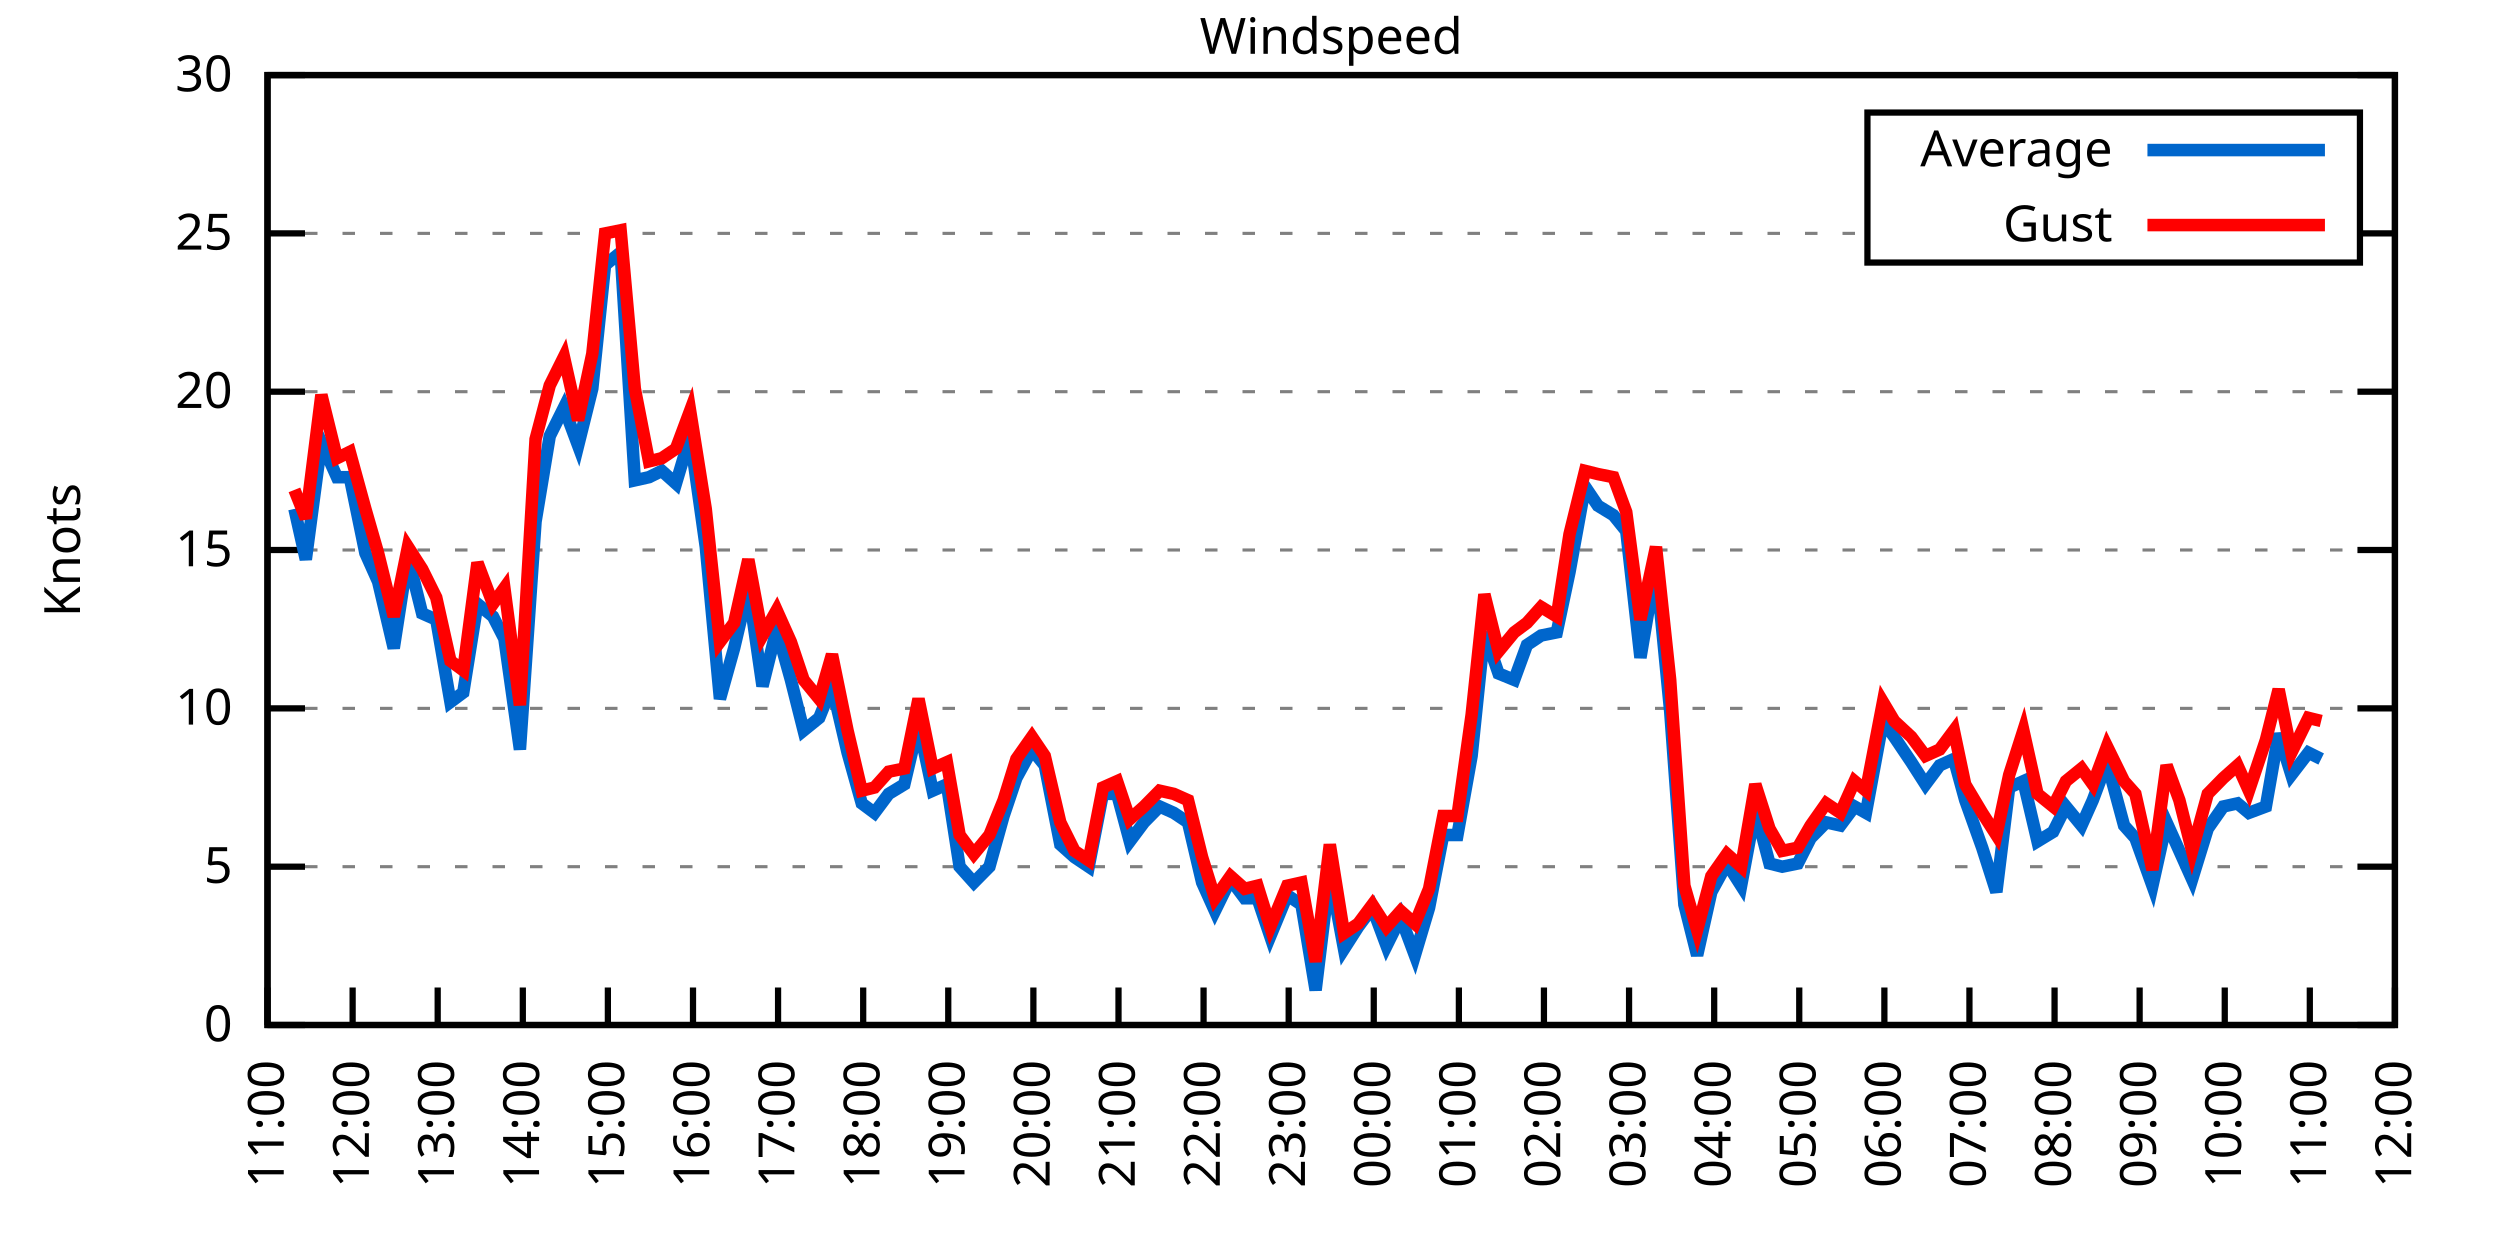
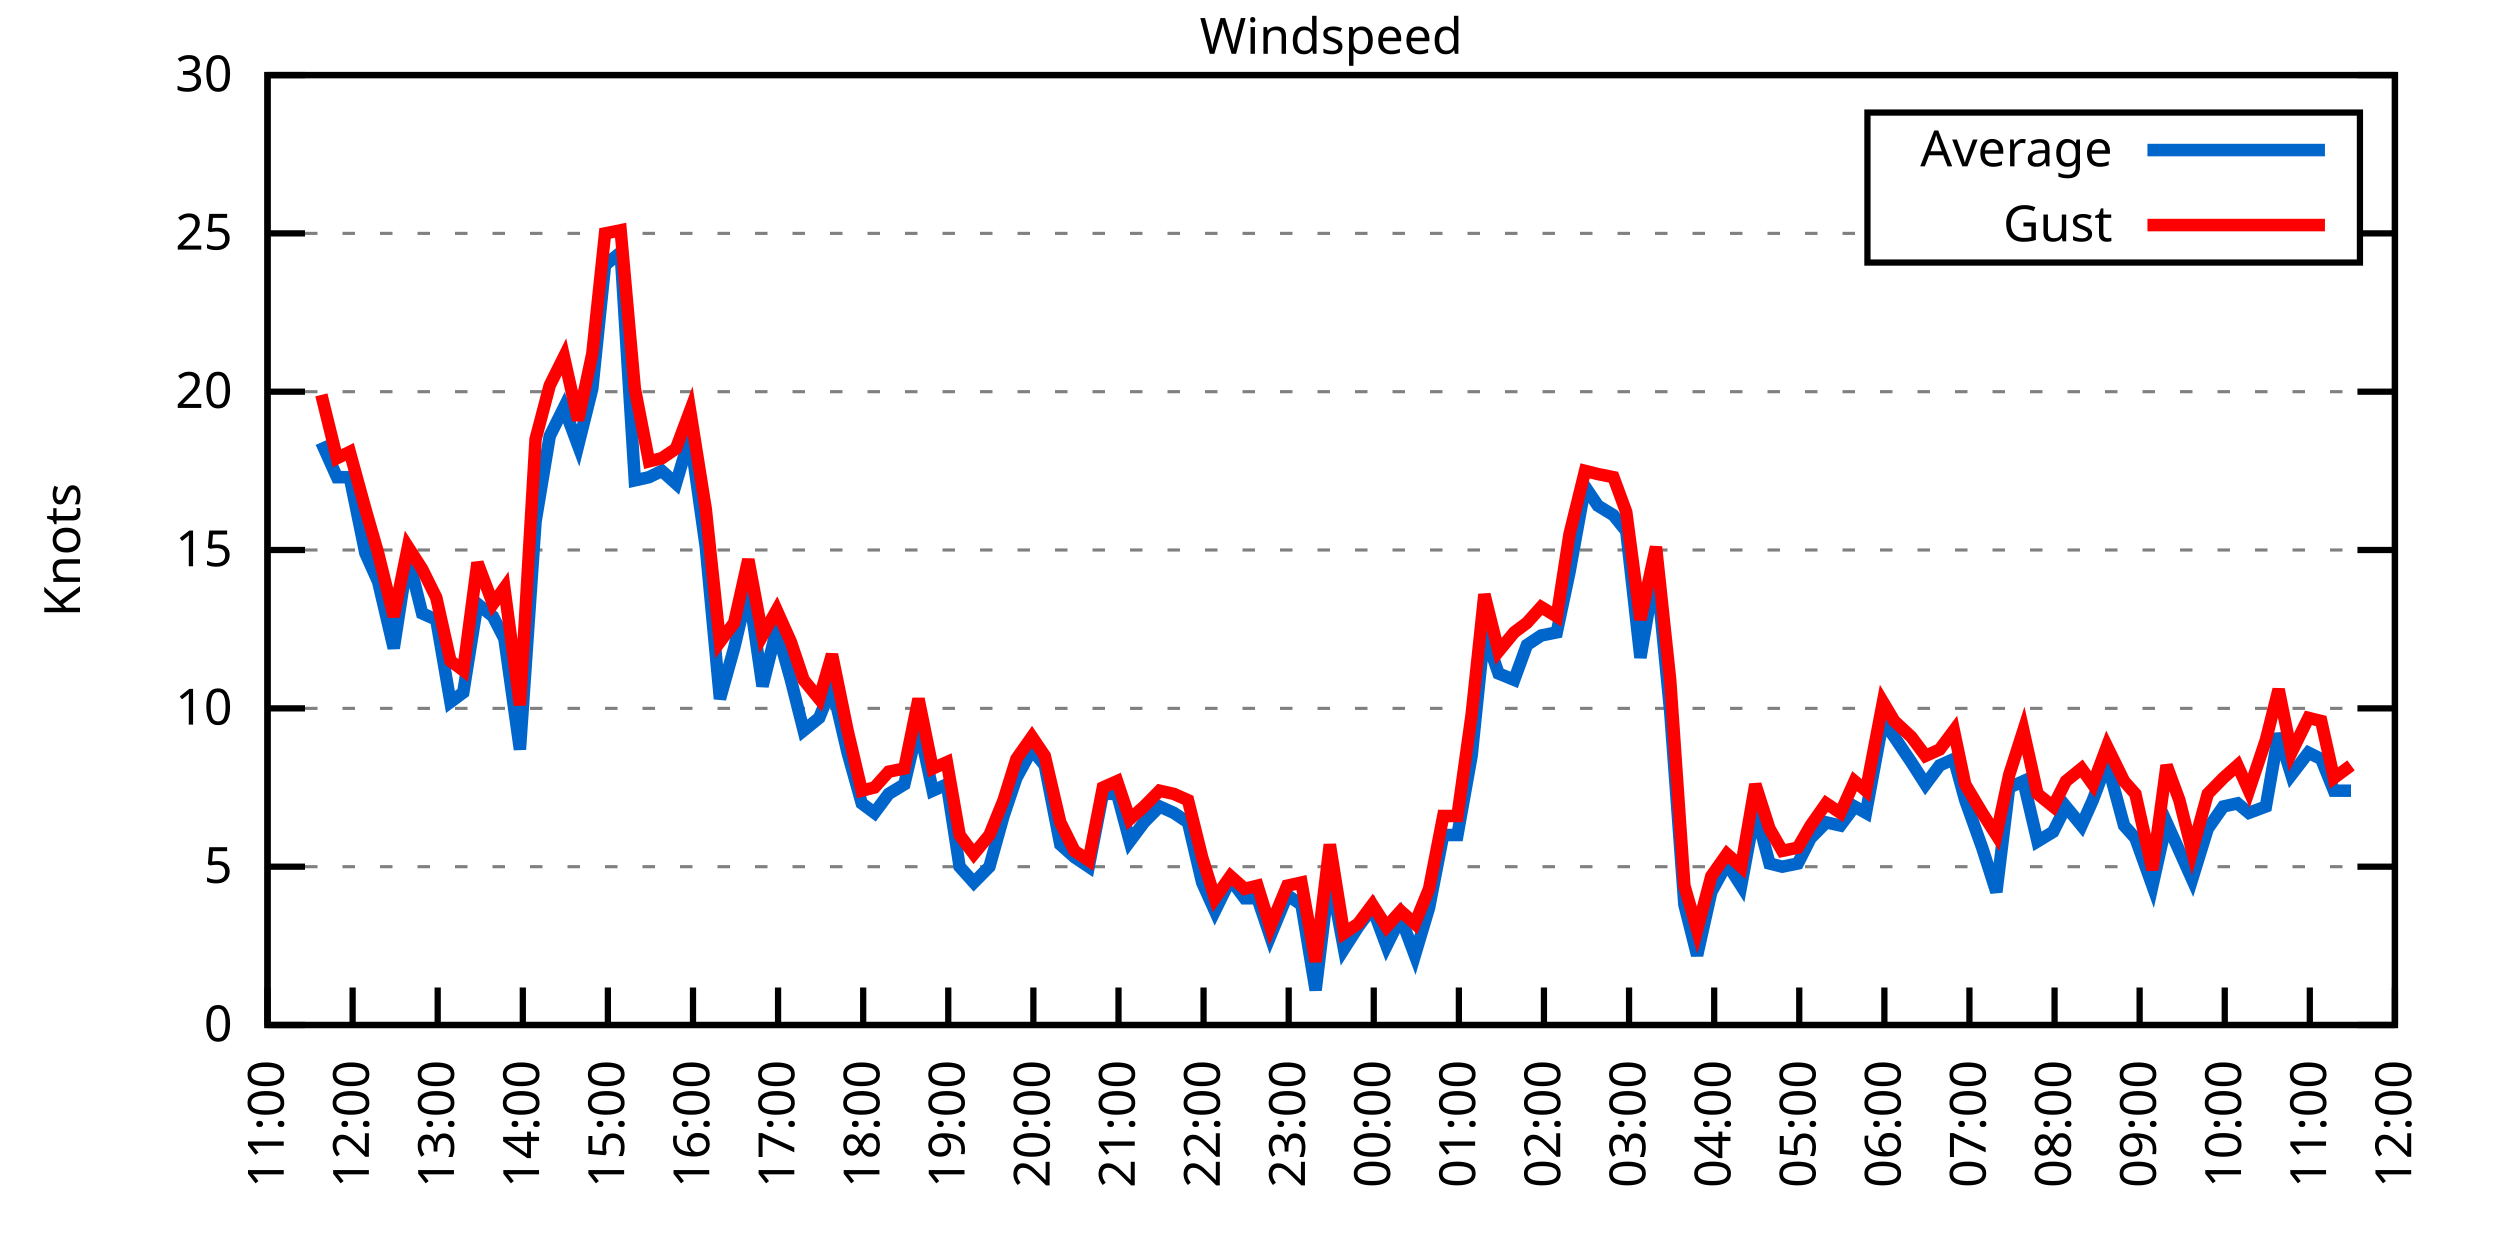
<svg xmlns="http://www.w3.org/2000/svg" xmlns:xlink="http://www.w3.org/1999/xlink" width="400" height="200" viewBox="0 0 400 200">
  <g id="gnuplot_canvas">
    <rect x="0" y="0" width="400" height="200" fill="none" />
    <defs>
      <circle id="gpDot" r="0.5" stroke-width="0.5" stroke="currentColor" />
      <path id="gpPt0" stroke-width="0.333" stroke="currentColor" d="M-1,0 h2 M0,-1 v2" />
      <path id="gpPt1" stroke-width="0.333" stroke="currentColor" d="M-1,-1 L1,1 M1,-1 L-1,1" />
      <path id="gpPt2" stroke-width="0.333" stroke="currentColor" d="M-1,0 L1,0 M0,-1 L0,1 M-1,-1 L1,1 M-1,1 L1,-1" />
      <rect id="gpPt3" stroke-width="0.333" stroke="currentColor" x="-1" y="-1" width="2" height="2" />
      <rect id="gpPt4" stroke-width="0.333" stroke="currentColor" fill="currentColor" x="-1" y="-1" width="2" height="2" />
      <circle id="gpPt5" stroke-width="0.333" stroke="currentColor" cx="0" cy="0" r="1" />
      <use xlink:href="#gpPt5" id="gpPt6" fill="currentColor" stroke="none" />
      <path id="gpPt7" stroke-width="0.333" stroke="currentColor" d="M0,-1.33 L-1.33,0.67 L1.33,0.67 z" />
      <use xlink:href="#gpPt7" id="gpPt8" fill="currentColor" stroke="none" />
      <use xlink:href="#gpPt7" id="gpPt9" stroke="currentColor" transform="rotate(180)" />
      <use xlink:href="#gpPt9" id="gpPt10" fill="currentColor" stroke="none" />
      <use xlink:href="#gpPt3" id="gpPt11" stroke="currentColor" transform="rotate(45)" />
      <use xlink:href="#gpPt11" id="gpPt12" fill="currentColor" stroke="none" />
      <path id="gpPt13" stroke-width="0.333" stroke="currentColor" d="M0,1.330 L1.265,0.411 L0.782,-1.067 L-0.782,-1.076 L-1.265,0.411 z" />
      <use xlink:href="#gpPt13" id="gpPt14" fill="currentColor" stroke="none" />
      <filter id="textbox" filterUnits="objectBoundingBox" x="0" y="0" height="1" width="1">
        <feFlood flood-color="white" flood-opacity="1" result="bgnd" />
        <feComposite in="SourceGraphic" in2="bgnd" operator="atop" />
      </filter>
      <filter id="greybox" filterUnits="objectBoundingBox" x="0" y="0" height="1" width="1">
        <feFlood flood-color="lightgrey" flood-opacity="1" result="grey" />
        <feComposite in="SourceGraphic" in2="grey" operator="atop" />
      </filter>
    </defs>
    <g fill="none" color="white" stroke="currentColor" stroke-width="1.00" stroke-linecap="butt" stroke-linejoin="miter">
</g>
    <g fill="none" color="black" stroke="currentColor" stroke-width="1.00" stroke-linecap="butt" stroke-linejoin="miter">
      <g stroke="none" shape-rendering="crispEdges">
        <polygon fill="rgb(255, 255, 255)" points="42.80,164.00 383.18,164.00 383.18,12.02 42.80,12.02 " />
      </g>
    </g>
    <g fill="none" color="black" stroke="currentColor" stroke-width="1.00" stroke-linecap="butt" stroke-linejoin="miter">
</g>
    <g fill="none" color="black" stroke="black" stroke-width="0.50" stroke-linecap="butt" stroke-linejoin="miter">
</g>
    <g fill="none" color="gray" stroke="currentColor" stroke-width="0.50" stroke-linecap="butt" stroke-linejoin="miter">
      <path stroke="gray" stroke-dasharray="2,4" class="gridline" d="M42.80,164.00 L383.19,164.00  " />
    </g>
    <g fill="none" color="gray" stroke="gray" stroke-width="1.00" stroke-linecap="butt" stroke-linejoin="miter">
</g>
    <g fill="none" color="black" stroke="currentColor" stroke-width="1.00" stroke-linecap="butt" stroke-linejoin="miter">
      <path stroke="black" d="M42.80,164.00 L48.80,164.00 M383.19,164.00 L377.19,164.00  " />
      <g transform="translate(37.20,166.60)" stroke="none" fill="black" font-family="Sans" font-size="8.00" text-anchor="end">
        <text>
          <tspan font-family="Sans"> 0</tspan>
        </text>
      </g>
    </g>
    <g fill="none" color="black" stroke="currentColor" stroke-width="1.00" stroke-linecap="butt" stroke-linejoin="miter">
</g>
    <g fill="none" color="black" stroke="black" stroke-width="0.50" stroke-linecap="butt" stroke-linejoin="miter">
</g>
    <g fill="none" color="gray" stroke="currentColor" stroke-width="0.50" stroke-linecap="butt" stroke-linejoin="miter">
      <path stroke="gray" stroke-dasharray="2,4" class="gridline" d="M42.80,138.67 L383.19,138.67  " />
    </g>
    <g fill="none" color="gray" stroke="gray" stroke-width="1.00" stroke-linecap="butt" stroke-linejoin="miter">
</g>
    <g fill="none" color="black" stroke="currentColor" stroke-width="1.00" stroke-linecap="butt" stroke-linejoin="miter">
      <path stroke="black" d="M42.80,138.67 L48.80,138.67 M383.19,138.67 L377.19,138.67  " />
      <g transform="translate(37.20,141.27)" stroke="none" fill="black" font-family="Sans" font-size="8.00" text-anchor="end">
        <text>
          <tspan font-family="Sans"> 5</tspan>
        </text>
      </g>
    </g>
    <g fill="none" color="black" stroke="currentColor" stroke-width="1.00" stroke-linecap="butt" stroke-linejoin="miter">
</g>
    <g fill="none" color="black" stroke="black" stroke-width="0.50" stroke-linecap="butt" stroke-linejoin="miter">
</g>
    <g fill="none" color="gray" stroke="currentColor" stroke-width="0.50" stroke-linecap="butt" stroke-linejoin="miter">
      <path stroke="gray" stroke-dasharray="2,4" class="gridline" d="M42.80,113.34 L383.19,113.34  " />
    </g>
    <g fill="none" color="gray" stroke="gray" stroke-width="1.00" stroke-linecap="butt" stroke-linejoin="miter">
</g>
    <g fill="none" color="black" stroke="currentColor" stroke-width="1.00" stroke-linecap="butt" stroke-linejoin="miter">
      <path stroke="black" d="M42.80,113.34 L48.80,113.34 M383.19,113.34 L377.19,113.34  " />
      <g transform="translate(37.20,115.94)" stroke="none" fill="black" font-family="Sans" font-size="8.00" text-anchor="end">
        <text>
          <tspan font-family="Sans"> 10</tspan>
        </text>
      </g>
    </g>
    <g fill="none" color="black" stroke="currentColor" stroke-width="1.00" stroke-linecap="butt" stroke-linejoin="miter">
</g>
    <g fill="none" color="black" stroke="black" stroke-width="0.50" stroke-linecap="butt" stroke-linejoin="miter">
</g>
    <g fill="none" color="gray" stroke="currentColor" stroke-width="0.50" stroke-linecap="butt" stroke-linejoin="miter">
      <path stroke="gray" stroke-dasharray="2,4" class="gridline" d="M42.80,88.00 L383.19,88.00  " />
    </g>
    <g fill="none" color="gray" stroke="gray" stroke-width="1.00" stroke-linecap="butt" stroke-linejoin="miter">
</g>
    <g fill="none" color="black" stroke="currentColor" stroke-width="1.00" stroke-linecap="butt" stroke-linejoin="miter">
      <path stroke="black" d="M42.80,88.00 L48.80,88.00 M383.19,88.00 L377.19,88.00  " />
      <g transform="translate(37.20,90.60)" stroke="none" fill="black" font-family="Sans" font-size="8.00" text-anchor="end">
        <text>
          <tspan font-family="Sans"> 15</tspan>
        </text>
      </g>
    </g>
    <g fill="none" color="black" stroke="currentColor" stroke-width="1.00" stroke-linecap="butt" stroke-linejoin="miter">
</g>
    <g fill="none" color="black" stroke="black" stroke-width="0.50" stroke-linecap="butt" stroke-linejoin="miter">
</g>
    <g fill="none" color="gray" stroke="currentColor" stroke-width="0.50" stroke-linecap="butt" stroke-linejoin="miter">
      <path stroke="gray" stroke-dasharray="2,4" class="gridline" d="M42.80,62.67 L383.19,62.67  " />
    </g>
    <g fill="none" color="gray" stroke="gray" stroke-width="1.00" stroke-linecap="butt" stroke-linejoin="miter">
</g>
    <g fill="none" color="black" stroke="currentColor" stroke-width="1.00" stroke-linecap="butt" stroke-linejoin="miter">
      <path stroke="black" d="M42.80,62.67 L48.80,62.67 M383.19,62.67 L377.19,62.67  " />
      <g transform="translate(37.20,65.27)" stroke="none" fill="black" font-family="Sans" font-size="8.00" text-anchor="end">
        <text>
          <tspan font-family="Sans"> 20</tspan>
        </text>
      </g>
    </g>
    <g fill="none" color="black" stroke="currentColor" stroke-width="1.00" stroke-linecap="butt" stroke-linejoin="miter">
</g>
    <g fill="none" color="black" stroke="black" stroke-width="0.50" stroke-linecap="butt" stroke-linejoin="miter">
</g>
    <g fill="none" color="gray" stroke="currentColor" stroke-width="0.50" stroke-linecap="butt" stroke-linejoin="miter">
      <path stroke="gray" stroke-dasharray="2,4" class="gridline" d="M42.80,37.34 L298.79,37.34 M377.59,37.34 L383.19,37.34  " />
    </g>
    <g fill="none" color="gray" stroke="gray" stroke-width="1.00" stroke-linecap="butt" stroke-linejoin="miter">
</g>
    <g fill="none" color="black" stroke="currentColor" stroke-width="1.00" stroke-linecap="butt" stroke-linejoin="miter">
      <path stroke="black" d="M42.80,37.34 L48.80,37.34 M383.19,37.34 L377.19,37.34  " />
      <g transform="translate(37.20,39.94)" stroke="none" fill="black" font-family="Sans" font-size="8.00" text-anchor="end">
        <text>
          <tspan font-family="Sans"> 25</tspan>
        </text>
      </g>
    </g>
    <g fill="none" color="black" stroke="currentColor" stroke-width="1.00" stroke-linecap="butt" stroke-linejoin="miter">
</g>
    <g fill="none" color="black" stroke="black" stroke-width="0.50" stroke-linecap="butt" stroke-linejoin="miter">
</g>
    <g fill="none" color="gray" stroke="currentColor" stroke-width="0.50" stroke-linecap="butt" stroke-linejoin="miter">
      <path stroke="gray" stroke-dasharray="2,4" class="gridline" d="M42.80,12.01 L383.19,12.01  " />
    </g>
    <g fill="none" color="gray" stroke="gray" stroke-width="1.00" stroke-linecap="butt" stroke-linejoin="miter">
</g>
    <g fill="none" color="black" stroke="currentColor" stroke-width="1.00" stroke-linecap="butt" stroke-linejoin="miter">
      <path stroke="black" d="M42.80,12.01 L48.80,12.01 M383.19,12.01 L377.19,12.01  " />
      <g transform="translate(37.20,14.61)" stroke="none" fill="black" font-family="Sans" font-size="8.00" text-anchor="end">
        <text>
          <tspan font-family="Sans"> 30</tspan>
        </text>
      </g>
    </g>
    <g fill="none" color="black" stroke="currentColor" stroke-width="1.00" stroke-linecap="butt" stroke-linejoin="miter">
      <path stroke="black" d="M42.80,164.00 L42.80,158.00  " />
      <g transform="translate(45.40,169.60) rotate(270.00)" stroke="none" fill="black" font-family="Sans" font-size="8.00" text-anchor="end">
        <text>
          <tspan font-family="Sans">11:00</tspan>
        </text>
      </g>
    </g>
    <g fill="none" color="black" stroke="currentColor" stroke-width="1.00" stroke-linecap="butt" stroke-linejoin="miter">
      <path stroke="black" d="M56.42,164.00 L56.42,158.00  " />
      <g transform="translate(59.02,169.60) rotate(270.00)" stroke="none" fill="black" font-family="Sans" font-size="8.00" text-anchor="end">
        <text>
          <tspan font-family="Sans">12:00</tspan>
        </text>
      </g>
    </g>
    <g fill="none" color="black" stroke="currentColor" stroke-width="1.00" stroke-linecap="butt" stroke-linejoin="miter">
      <path stroke="black" d="M70.03,164.00 L70.03,158.00  " />
      <g transform="translate(72.63,169.60) rotate(270.00)" stroke="none" fill="black" font-family="Sans" font-size="8.00" text-anchor="end">
        <text>
          <tspan font-family="Sans">13:00</tspan>
        </text>
      </g>
    </g>
    <g fill="none" color="black" stroke="currentColor" stroke-width="1.00" stroke-linecap="butt" stroke-linejoin="miter">
      <path stroke="black" d="M83.65,164.00 L83.65,158.00  " />
      <g transform="translate(86.25,169.60) rotate(270.00)" stroke="none" fill="black" font-family="Sans" font-size="8.00" text-anchor="end">
        <text>
          <tspan font-family="Sans">14:00</tspan>
        </text>
      </g>
    </g>
    <g fill="none" color="black" stroke="currentColor" stroke-width="1.00" stroke-linecap="butt" stroke-linejoin="miter">
      <path stroke="black" d="M97.26,164.00 L97.26,158.00  " />
      <g transform="translate(99.86,169.60) rotate(270.00)" stroke="none" fill="black" font-family="Sans" font-size="8.00" text-anchor="end">
        <text>
          <tspan font-family="Sans">15:00</tspan>
        </text>
      </g>
    </g>
    <g fill="none" color="black" stroke="currentColor" stroke-width="1.00" stroke-linecap="butt" stroke-linejoin="miter">
      <path stroke="black" d="M110.88,164.00 L110.88,158.00  " />
      <g transform="translate(113.48,169.60) rotate(270.00)" stroke="none" fill="black" font-family="Sans" font-size="8.00" text-anchor="end">
        <text>
          <tspan font-family="Sans">16:00</tspan>
        </text>
      </g>
    </g>
    <g fill="none" color="black" stroke="currentColor" stroke-width="1.00" stroke-linecap="butt" stroke-linejoin="miter">
      <path stroke="black" d="M124.49,164.00 L124.49,158.00  " />
      <g transform="translate(127.09,169.60) rotate(270.00)" stroke="none" fill="black" font-family="Sans" font-size="8.00" text-anchor="end">
        <text>
          <tspan font-family="Sans">17:00</tspan>
        </text>
      </g>
    </g>
    <g fill="none" color="black" stroke="currentColor" stroke-width="1.00" stroke-linecap="butt" stroke-linejoin="miter">
      <path stroke="black" d="M138.11,164.00 L138.11,158.00  " />
      <g transform="translate(140.71,169.60) rotate(270.00)" stroke="none" fill="black" font-family="Sans" font-size="8.00" text-anchor="end">
        <text>
          <tspan font-family="Sans">18:00</tspan>
        </text>
      </g>
    </g>
    <g fill="none" color="black" stroke="currentColor" stroke-width="1.00" stroke-linecap="butt" stroke-linejoin="miter">
      <path stroke="black" d="M151.72,164.00 L151.72,158.00  " />
      <g transform="translate(154.32,169.60) rotate(270.00)" stroke="none" fill="black" font-family="Sans" font-size="8.00" text-anchor="end">
        <text>
          <tspan font-family="Sans">19:00</tspan>
        </text>
      </g>
    </g>
    <g fill="none" color="black" stroke="currentColor" stroke-width="1.00" stroke-linecap="butt" stroke-linejoin="miter">
      <path stroke="black" d="M165.34,164.00 L165.34,158.00  " />
      <g transform="translate(167.94,169.60) rotate(270.00)" stroke="none" fill="black" font-family="Sans" font-size="8.00" text-anchor="end">
        <text>
          <tspan font-family="Sans">20:00</tspan>
        </text>
      </g>
    </g>
    <g fill="none" color="black" stroke="currentColor" stroke-width="1.00" stroke-linecap="butt" stroke-linejoin="miter">
      <path stroke="black" d="M178.96,164.00 L178.96,158.00  " />
      <g transform="translate(181.56,169.60) rotate(270.00)" stroke="none" fill="black" font-family="Sans" font-size="8.00" text-anchor="end">
        <text>
          <tspan font-family="Sans">21:00</tspan>
        </text>
      </g>
    </g>
    <g fill="none" color="black" stroke="currentColor" stroke-width="1.00" stroke-linecap="butt" stroke-linejoin="miter">
      <path stroke="black" d="M192.57,164.00 L192.57,158.00  " />
      <g transform="translate(195.17,169.60) rotate(270.00)" stroke="none" fill="black" font-family="Sans" font-size="8.00" text-anchor="end">
        <text>
          <tspan font-family="Sans">22:00</tspan>
        </text>
      </g>
    </g>
    <g fill="none" color="black" stroke="currentColor" stroke-width="1.00" stroke-linecap="butt" stroke-linejoin="miter">
      <path stroke="black" d="M206.19,164.00 L206.19,158.00  " />
      <g transform="translate(208.79,169.60) rotate(270.00)" stroke="none" fill="black" font-family="Sans" font-size="8.00" text-anchor="end">
        <text>
          <tspan font-family="Sans">23:00</tspan>
        </text>
      </g>
    </g>
    <g fill="none" color="black" stroke="currentColor" stroke-width="1.00" stroke-linecap="butt" stroke-linejoin="miter">
      <path stroke="black" d="M219.80,164.00 L219.80,158.00  " />
      <g transform="translate(222.40,169.60) rotate(270.00)" stroke="none" fill="black" font-family="Sans" font-size="8.00" text-anchor="end">
        <text>
          <tspan font-family="Sans">00:00</tspan>
        </text>
      </g>
    </g>
    <g fill="none" color="black" stroke="currentColor" stroke-width="1.00" stroke-linecap="butt" stroke-linejoin="miter">
      <path stroke="black" d="M233.42,164.00 L233.42,158.00  " />
      <g transform="translate(236.02,169.60) rotate(270.00)" stroke="none" fill="black" font-family="Sans" font-size="8.00" text-anchor="end">
        <text>
          <tspan font-family="Sans">01:00</tspan>
        </text>
      </g>
    </g>
    <g fill="none" color="black" stroke="currentColor" stroke-width="1.00" stroke-linecap="butt" stroke-linejoin="miter">
      <path stroke="black" d="M247.03,164.00 L247.03,158.00  " />
      <g transform="translate(249.63,169.60) rotate(270.00)" stroke="none" fill="black" font-family="Sans" font-size="8.00" text-anchor="end">
        <text>
          <tspan font-family="Sans">02:00</tspan>
        </text>
      </g>
    </g>
    <g fill="none" color="black" stroke="currentColor" stroke-width="1.00" stroke-linecap="butt" stroke-linejoin="miter">
      <path stroke="black" d="M260.65,164.00 L260.65,158.00  " />
      <g transform="translate(263.25,169.60) rotate(270.00)" stroke="none" fill="black" font-family="Sans" font-size="8.00" text-anchor="end">
        <text>
          <tspan font-family="Sans">03:00</tspan>
        </text>
      </g>
    </g>
    <g fill="none" color="black" stroke="currentColor" stroke-width="1.00" stroke-linecap="butt" stroke-linejoin="miter">
      <path stroke="black" d="M274.27,164.00 L274.27,158.00  " />
      <g transform="translate(276.87,169.60) rotate(270.00)" stroke="none" fill="black" font-family="Sans" font-size="8.00" text-anchor="end">
        <text>
          <tspan font-family="Sans">04:00</tspan>
        </text>
      </g>
    </g>
    <g fill="none" color="black" stroke="currentColor" stroke-width="1.00" stroke-linecap="butt" stroke-linejoin="miter">
      <path stroke="black" d="M287.88,164.00 L287.88,158.00  " />
      <g transform="translate(290.48,169.60) rotate(270.00)" stroke="none" fill="black" font-family="Sans" font-size="8.00" text-anchor="end">
        <text>
          <tspan font-family="Sans">05:00</tspan>
        </text>
      </g>
    </g>
    <g fill="none" color="black" stroke="currentColor" stroke-width="1.00" stroke-linecap="butt" stroke-linejoin="miter">
      <path stroke="black" d="M301.50,164.00 L301.50,158.00  " />
      <g transform="translate(304.10,169.60) rotate(270.00)" stroke="none" fill="black" font-family="Sans" font-size="8.00" text-anchor="end">
        <text>
          <tspan font-family="Sans">06:00</tspan>
        </text>
      </g>
    </g>
    <g fill="none" color="black" stroke="currentColor" stroke-width="1.00" stroke-linecap="butt" stroke-linejoin="miter">
      <path stroke="black" d="M315.11,164.00 L315.11,158.00  " />
      <g transform="translate(317.71,169.60) rotate(270.00)" stroke="none" fill="black" font-family="Sans" font-size="8.00" text-anchor="end">
        <text>
          <tspan font-family="Sans">07:00</tspan>
        </text>
      </g>
    </g>
    <g fill="none" color="black" stroke="currentColor" stroke-width="1.00" stroke-linecap="butt" stroke-linejoin="miter">
      <path stroke="black" d="M328.73,164.00 L328.73,158.00  " />
      <g transform="translate(331.33,169.60) rotate(270.00)" stroke="none" fill="black" font-family="Sans" font-size="8.00" text-anchor="end">
        <text>
          <tspan font-family="Sans">08:00</tspan>
        </text>
      </g>
    </g>
    <g fill="none" color="black" stroke="currentColor" stroke-width="1.00" stroke-linecap="butt" stroke-linejoin="miter">
      <path stroke="black" d="M342.34,164.00 L342.34,158.00  " />
      <g transform="translate(344.94,169.60) rotate(270.00)" stroke="none" fill="black" font-family="Sans" font-size="8.00" text-anchor="end">
        <text>
          <tspan font-family="Sans">09:00</tspan>
        </text>
      </g>
    </g>
    <g fill="none" color="black" stroke="currentColor" stroke-width="1.00" stroke-linecap="butt" stroke-linejoin="miter">
      <path stroke="black" d="M355.96,164.00 L355.96,158.00  " />
      <g transform="translate(358.56,169.60) rotate(270.00)" stroke="none" fill="black" font-family="Sans" font-size="8.00" text-anchor="end">
        <text>
          <tspan font-family="Sans">10:00</tspan>
        </text>
      </g>
    </g>
    <g fill="none" color="black" stroke="currentColor" stroke-width="1.00" stroke-linecap="butt" stroke-linejoin="miter">
      <path stroke="black" d="M369.57,164.00 L369.57,158.00  " />
      <g transform="translate(372.17,169.60) rotate(270.00)" stroke="none" fill="black" font-family="Sans" font-size="8.00" text-anchor="end">
        <text>
          <tspan font-family="Sans">11:00</tspan>
        </text>
      </g>
    </g>
    <g fill="none" color="black" stroke="currentColor" stroke-width="1.00" stroke-linecap="butt" stroke-linejoin="miter">
      <path stroke="black" d="M383.19,164.00 L383.19,158.00  " />
      <g transform="translate(385.79,169.60) rotate(270.00)" stroke="none" fill="black" font-family="Sans" font-size="8.00" text-anchor="end">
        <text>
          <tspan font-family="Sans">12:00</tspan>
        </text>
      </g>
    </g>
    <g fill="none" color="black" stroke="currentColor" stroke-width="1.00" stroke-linecap="butt" stroke-linejoin="miter">
</g>
    <g fill="none" color="black" stroke="currentColor" stroke-width="1.00" stroke-linecap="butt" stroke-linejoin="miter">
      <path stroke="black" d="M42.80,12.01 L42.80,164.00 L383.19,164.00 L383.19,12.01 L42.80,12.01 Z  " />
    </g>
    <g fill="none" color="black" stroke="currentColor" stroke-width="1.00" stroke-linecap="butt" stroke-linejoin="miter">
</g>
    <g fill="none" color="black" stroke="currentColor" stroke-width="1.00" stroke-linecap="butt" stroke-linejoin="miter">
      <path stroke="black" d="M298.79,42.01 L298.79,18.01 L377.59,18.01 L377.59,42.01 L298.79,42.01 Z  " />
    </g>
    <g id="Windspeed_plot_1">
      <g fill="none" color="white" stroke="black" stroke-width="2.00" stroke-linecap="butt" stroke-linejoin="miter">
</g>
      <g fill="none" color="black" stroke="currentColor" stroke-width="2.00" stroke-linecap="butt" stroke-linejoin="miter">
        <g transform="translate(337.99,26.61)" stroke="none" fill="black" font-family="Sans" font-size="8.00" text-anchor="end">
          <text>
            <tspan font-family="Sans">Average</tspan>
          </text>
        </g>
      </g>
      <g fill="none" color="black" stroke="currentColor" stroke-width="2.00" stroke-linecap="butt" stroke-linejoin="miter">
-         <path stroke="rgb(  0, 102, 204)" d="M343.59,24.01 L371.99,24.01 M47.11,81.42 L48.93,89.52 L51.42,70.78 L53.92,76.35 L55.96,76.35 L58.46,88.51   L60.50,93.07 L63.00,103.71 L65.27,89.02 L67.54,98.14 L69.80,99.15 L72.07,112.32 L74.12,110.80 L76.39,96.62   L78.88,98.64 L80.70,102.19 L83.19,119.92 L85.69,83.45 L87.96,69.77 L90.23,65.21 L92.50,71.29 L94.77,62.17   L96.81,42.41 L99.30,40.38 L101.57,76.86 L103.84,76.35 L105.89,75.34 L108.15,77.37 L110.42,69.77 L112.92,87.50   L115.19,111.82 L117.46,103.71 L119.73,94.08 L122.00,109.79 L124.27,100.67 L126.54,108.78 L128.58,116.88 L131.07,114.86   L133.12,109.79 L135.61,120.43 L137.88,128.54 L139.92,130.06 L142.19,127.02 L144.69,125.50 L146.96,115.87 L149.23,126.51   L151.50,125.50 L153.54,138.67 L155.81,141.20 L158.31,138.67 L160.57,130.56 L162.62,124.48 L165.11,119.92 L167.16,122.46   L169.65,135.12 L171.92,137.15 L174.19,138.67 L176.46,127.02 L178.73,127.02 L180.77,134.62 L183.04,131.58 L185.54,129.04   L187.81,130.06 L190.08,131.58 L192.34,141.20 L194.39,145.76 L196.88,140.69 L199.15,143.73 L201.19,143.73 L203.24,149.81   L205.96,143.23 L208.23,144.75 L210.50,158.43 L212.77,139.68 L215.04,151.84 L217.31,148.29 L219.58,145.25 L221.85,151.33   L224.11,146.77 L226.38,152.85 L228.65,145.25 L230.92,133.60 L233.19,133.60 L235.46,120.94 L237.50,101.18 L239.77,107.76   L242.27,108.78 L244.31,103.20 L246.58,101.68 L249.08,101.18 L251.12,91.55 L253.61,77.87 L255.66,80.91 L258.15,82.43   L260.20,84.97 L262.47,105.23 L264.96,90.54 L267.23,113.84 L269.50,144.75 L271.54,152.85 L273.81,142.72 L276.31,138.16   L278.58,141.71 L280.85,129.55 L283.12,138.16 L285.16,138.67 L287.65,138.16 L289.70,134.11 L292.19,131.58 L294.46,132.08   L296.73,129.04 L298.55,130.06 L301.27,115.36 L303.08,117.90 L305.81,121.95 L308.08,125.50 L310.35,122.46 L312.62,121.44   L314.43,128.03 L317.15,135.63 L319.42,142.72 L321.47,126.00 L323.74,124.99 L326.00,134.62 L328.50,133.10 L330.54,129.04   L333.04,132.08 L334.85,128.03 L337.12,121.95 L339.85,132.08 L341.66,134.11 L344.39,141.71 L346.65,131.58 L348.70,136.14   L350.74,140.69 L353.24,132.59 L355.73,129.04 L358.00,128.54 L359.82,130.06 L362.54,129.04 L364.58,117.39 L366.62,123.98   L369.35,120.43 L371.39,121.44  " />
+         <path stroke="rgb(  0, 102, 204)" d="M343.59,24.01 L371.99,24.01 M51.42,70.78 L53.92,76.35 L55.96,76.35 L58.46,88.51 L60.50,93.07 L63.00,103.71   L65.27,89.02 L67.54,98.14 L69.80,99.15 L72.07,112.32 L74.12,110.80 L76.39,96.62 L78.88,98.64 L80.70,102.19   L83.19,119.92 L85.69,83.45 L87.96,69.77 L90.23,65.21 L92.50,71.29 L94.77,62.17 L96.81,42.41 L99.30,40.38   L101.57,76.86 L103.84,76.35 L105.89,75.34 L108.15,77.37 L110.42,69.77 L112.92,87.50 L115.19,111.82 L117.46,103.71   L119.73,94.08 L122.00,109.79 L124.27,100.67 L126.54,108.78 L128.58,116.88 L131.07,114.86 L133.12,109.79 L135.61,120.43   L137.88,128.54 L139.92,130.06 L142.19,127.02 L144.69,125.50 L146.96,115.87 L149.23,126.51 L151.50,125.50 L153.54,138.67   L155.81,141.20 L158.31,138.67 L160.57,130.56 L162.62,124.48 L165.11,119.92 L167.16,122.46 L169.65,135.12 L171.92,137.15   L174.19,138.67 L176.46,127.02 L178.73,127.02 L180.77,134.62 L183.04,131.58 L185.54,129.04 L187.81,130.06 L190.08,131.58   L192.34,141.20 L194.39,145.76 L196.88,140.69 L199.15,143.73 L201.19,143.73 L203.24,149.81 L205.96,143.23 L208.23,144.75   L210.50,158.43 L212.77,139.68 L215.04,151.84 L217.31,148.29 L219.58,145.25 L221.85,151.33 L224.11,146.77 L226.38,152.85   L228.65,145.25 L230.92,133.60 L233.19,133.60 L235.46,120.94 L237.50,101.18 L239.77,107.76 L242.27,108.78 L244.31,103.20   L246.58,101.68 L249.08,101.18 L251.12,91.55 L253.61,77.87 L255.66,80.91 L258.15,82.43 L260.20,84.97 L262.47,105.23   L264.96,90.54 L267.23,113.84 L269.50,144.75 L271.54,152.85 L273.81,142.72 L276.31,138.16 L278.58,141.71 L280.85,129.55   L283.12,138.16 L285.16,138.67 L287.65,138.16 L289.70,134.11 L292.19,131.58 L294.46,132.08 L296.73,129.04 L298.55,130.06   L301.27,115.36 L303.08,117.90 L305.81,121.95 L308.08,125.50 L310.35,122.46 L312.62,121.44 L314.43,128.03 L317.15,135.63   L319.42,142.72 L321.47,126.00 L323.74,124.99 L326.00,134.62 L328.50,133.10 L330.54,129.04 L333.04,132.08 L334.85,128.03   L337.12,121.95 L339.85,132.08 L341.66,134.11 L344.39,141.71 L346.65,131.58 L348.70,136.14 L350.74,140.69 L353.24,132.59   L355.73,129.04 L358.00,128.54 L359.82,130.06 L362.54,129.04 L364.58,117.39 L366.62,123.98 L369.35,120.43 L371.39,121.44   L373.43,126.51 L376.16,126.51  " />
      </g>
    </g>
    <g id="Windspeed_plot_2">
      <g fill="none" color="black" stroke="currentColor" stroke-width="2.00" stroke-linecap="butt" stroke-linejoin="miter">
        <g transform="translate(337.99,38.61)" stroke="none" fill="black" font-family="Sans" font-size="8.00" text-anchor="end">
          <text>
            <tspan font-family="Sans">Gust</tspan>
          </text>
        </g>
      </g>
      <g fill="none" color="black" stroke="currentColor" stroke-width="2.00" stroke-linecap="butt" stroke-linejoin="miter">
-         <path stroke="rgb(255,   0,   0)" d="M343.59,36.01 L371.99,36.01 M47.11,78.38 L48.93,82.94 L51.42,63.18 L53.92,73.31 L55.96,72.30 L58.46,81.42   L60.50,88.51 L63.00,98.64 L65.27,87.50 L67.54,91.04 L69.80,95.60 L72.07,105.74 L74.12,107.26 L76.39,90.03   L78.88,96.62 L80.70,94.08 L83.19,112.83 L85.69,70.27 L87.96,61.66 L90.23,57.10 L92.50,67.23 L94.77,56.59   L96.81,37.34 L99.30,36.84 L101.57,62.17 L103.84,73.82 L105.89,73.31 L108.15,71.79 L110.42,65.71 L112.92,81.42   L115.19,102.70 L117.46,99.66 L119.73,89.52 L122.00,101.68 L124.27,97.63 L126.54,102.70 L128.58,108.78 L131.07,111.82   L133.12,104.72 L135.61,116.88 L137.88,126.51 L139.92,126.00 L142.19,123.47 L144.69,122.96 L146.96,111.82 L149.23,122.96   L151.50,121.95 L153.54,133.60 L155.81,136.64 L158.31,133.60 L160.57,128.03 L162.62,121.44 L165.11,117.90 L167.16,120.94   L169.65,131.58 L171.92,136.14 L174.19,137.66 L176.46,126.00 L178.73,124.99 L180.77,131.07 L183.04,129.04 L185.54,126.51   L187.81,127.02 L190.08,128.03 L192.34,137.15 L194.39,143.73 L196.88,140.19 L199.15,142.21 L201.19,141.71 L203.24,148.29   L205.96,141.71 L208.23,141.20 L210.50,153.87 L212.77,135.12 L215.04,149.31 L217.31,147.79 L219.58,144.75 L221.85,148.29   L224.11,145.76 L226.38,147.79 L228.65,142.21 L230.92,130.56 L233.19,130.56 L235.46,114.35 L237.50,95.10 L239.77,104.22   L242.27,101.18 L244.31,99.66 L246.58,97.12 L249.08,98.64 L251.12,85.47 L253.61,75.34 L255.66,75.85 L258.15,76.35   L260.20,81.93 L262.47,99.15 L264.96,87.50 L267.23,108.78 L269.50,141.71 L271.54,148.80 L273.81,140.19 L276.31,136.64   L278.58,138.67 L280.85,125.50 L283.12,132.59 L285.16,136.14 L287.65,135.63 L289.70,132.08 L292.19,128.54 L294.46,130.06   L296.73,124.99 L298.55,126.51 L301.27,112.32 L303.08,115.36 L305.81,117.90 L308.08,120.94 L310.35,119.92 L312.62,116.88   L314.43,125.50 L317.15,130.06 L319.42,133.60 L321.47,123.98 L323.74,116.88 L326.00,127.02 L328.50,129.04 L330.54,124.99   L333.04,122.96 L334.85,125.50 L337.12,119.42 L339.85,124.99 L341.66,127.02 L344.39,139.17 L346.65,122.46 L348.70,128.03   L350.74,136.14 L353.24,127.02 L355.73,124.48 L358.00,122.46 L359.82,126.51 L362.54,118.40 L364.58,110.30 L366.62,120.43   L369.35,114.86 L371.39,115.36  " />
+         <path stroke="rgb(255,   0,   0)" d="M343.59,36.01 L371.99,36.01 M51.42,63.18 L53.92,73.31 L55.96,72.30 L58.46,81.42 L60.50,88.51 L63.00,98.64   L65.27,87.50 L67.54,91.04 L69.80,95.60 L72.07,105.74 L74.12,107.26 L76.39,90.03 L78.88,96.62 L80.70,94.08   L83.19,112.83 L85.69,70.27 L87.96,61.66 L90.23,57.10 L92.50,67.23 L94.77,56.59 L96.81,37.34 L99.30,36.84   L101.57,62.17 L103.84,73.82 L105.89,73.31 L108.15,71.79 L110.42,65.71 L112.92,81.42 L115.19,102.70 L117.46,99.66   L119.73,89.52 L122.00,101.68 L124.27,97.63 L126.54,102.70 L128.58,108.78 L131.07,111.82 L133.12,104.72 L135.61,116.88   L137.88,126.51 L139.92,126.00 L142.19,123.47 L144.69,122.96 L146.96,111.82 L149.23,122.96 L151.50,121.95 L153.54,133.60   L155.81,136.64 L158.31,133.60 L160.57,128.03 L162.62,121.44 L165.11,117.90 L167.16,120.94 L169.65,131.58 L171.92,136.14   L174.19,137.66 L176.46,126.00 L178.73,124.99 L180.77,131.07 L183.04,129.04 L185.54,126.51 L187.81,127.02 L190.08,128.03   L192.34,137.15 L194.39,143.73 L196.88,140.19 L199.15,142.21 L201.19,141.71 L203.24,148.29 L205.96,141.71 L208.23,141.20   L210.50,153.87 L212.77,135.12 L215.04,149.31 L217.31,147.79 L219.58,144.75 L221.85,148.29 L224.11,145.76 L226.38,147.79   L228.65,142.21 L230.92,130.56 L233.19,130.56 L235.46,114.35 L237.50,95.10 L239.77,104.22 L242.27,101.18 L244.31,99.66   L246.58,97.12 L249.08,98.64 L251.12,85.47 L253.61,75.34 L255.66,75.85 L258.15,76.35 L260.20,81.93 L262.47,99.15   L264.96,87.50 L267.23,108.78 L269.50,141.71 L271.54,148.80 L273.81,140.19 L276.31,136.64 L278.58,138.67 L280.85,125.50   L283.12,132.59 L285.16,136.14 L287.65,135.63 L289.70,132.08 L292.19,128.54 L294.46,130.06 L296.73,124.99 L298.55,126.51   L301.27,112.32 L303.08,115.36 L305.81,117.90 L308.08,120.94 L310.35,119.92 L312.62,116.88 L314.43,125.50 L317.15,130.06   L319.42,133.60 L321.47,123.98 L323.74,116.88 L326.00,127.02 L328.50,129.04 L330.54,124.99 L333.04,122.96 L334.85,125.50   L337.12,119.42 L339.85,124.99 L341.66,127.02 L344.39,139.17 L346.65,122.46 L348.70,128.03 L350.74,136.14 L353.24,127.02   L355.73,124.48 L358.00,122.46 L359.82,126.51 L362.54,118.40 L364.58,110.30 L366.62,120.43 L369.35,114.86 L371.39,115.36   L373.43,124.48 L376.16,122.46  " />
      </g>
    </g>
    <g fill="none" color="black" stroke="currentColor" stroke-width="2.00" stroke-linecap="butt" stroke-linejoin="miter">
</g>
    <g fill="none" color="black" stroke="black" stroke-width="1.00" stroke-linecap="butt" stroke-linejoin="miter">
</g>
    <g fill="none" color="black" stroke="currentColor" stroke-width="1.00" stroke-linecap="butt" stroke-linejoin="miter">
      <path stroke="black" d="M42.80,12.01 L42.80,164.00 L383.19,164.00 L383.19,12.01 L42.80,12.01 Z  " />
      <g transform="translate(12.80,88.01) rotate(270.00)" stroke="none" fill="black" font-family="Sans" font-size="8.00" text-anchor="middle">
        <text>
          <tspan font-family="Sans">Knots</tspan>
        </text>
      </g>
    </g>
    <g fill="none" color="black" stroke="currentColor" stroke-width="1.00" stroke-linecap="butt" stroke-linejoin="miter">
</g>
    <g fill="none" color="black" stroke="currentColor" stroke-width="1.00" stroke-linecap="butt" stroke-linejoin="miter">
      <g transform="translate(212.99,8.61)" stroke="none" fill="black" font-family="Sans" font-size="8.00" text-anchor="middle">
        <text>
          <tspan font-family="Sans">Windspeed</tspan>
        </text>
      </g>
    </g>
    <g fill="none" color="black" stroke="currentColor" stroke-width="1.00" stroke-linecap="butt" stroke-linejoin="miter">
</g>
  </g>
</svg>
